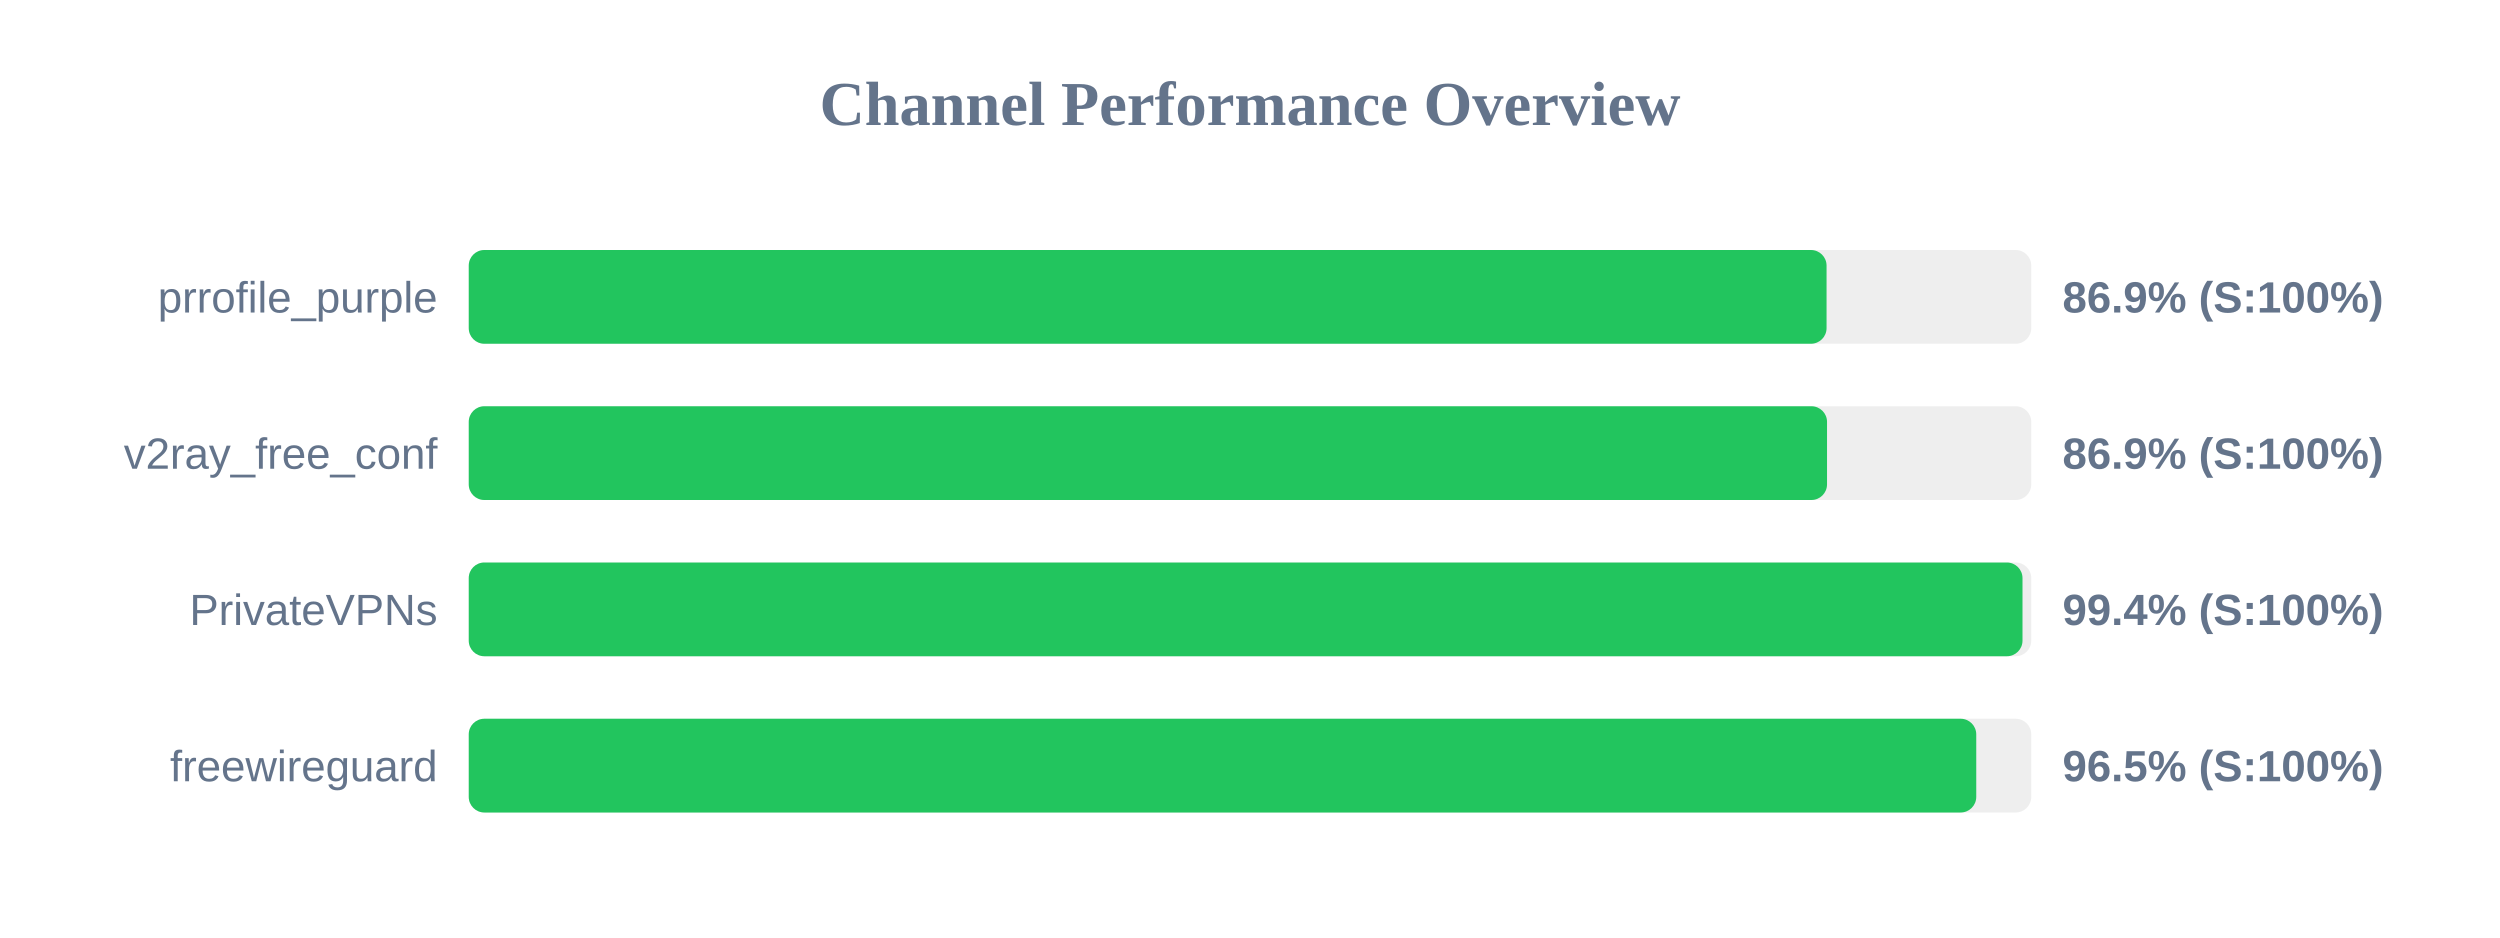
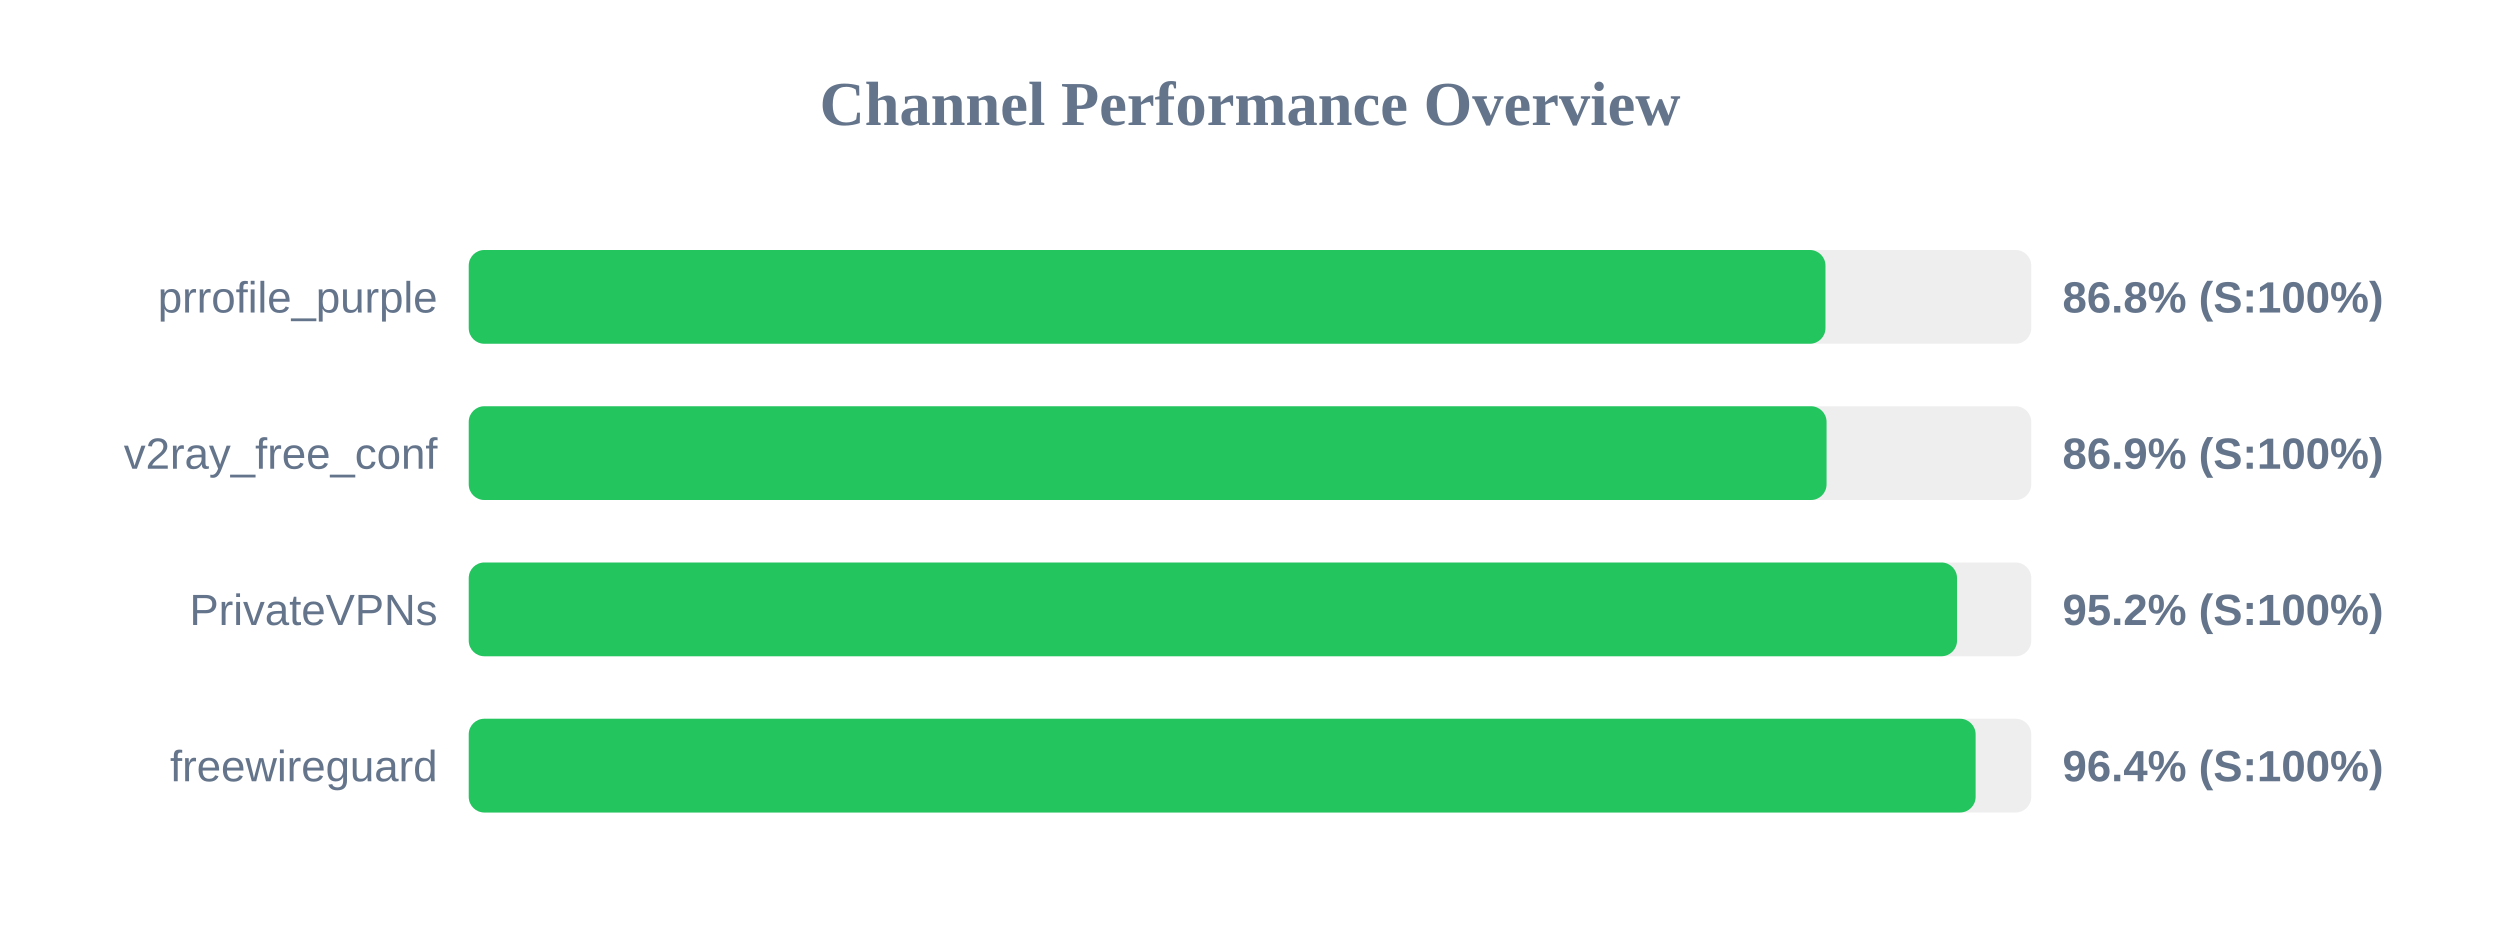
<svg xmlns="http://www.w3.org/2000/svg" width="800" height="300" version="1.1">
  <style>
        .row { font: 14px Arial; fill: #64748b; }
        .score { font: bold 14px Arial; fill: #64748b; }
    </style>
  <text x="400" y="40" text-anchor="middle" font-size="20px" font-weight="bold" fill="#64748b">Channel Performance Overview</text>
  <rect x="150" y="80" width="500" height="30" fill="#eee" rx="5" />
-   <rect x="150" y="80" width="434.5" height="30" fill="#22c55e" rx="5" />
+   <rect x="150" y="80" width="434.15" height="30" fill="#22c55e" rx="5" />
  <text x="140" y="100" text-anchor="end" class="row">prrofile_purple</text>
-   <text x="660" y="100" text-anchor="start" class="score">86.9% (S:100%)</text>
+   <text x="660" y="100" text-anchor="start" class="score">86.8% (S:100%)</text>
  <rect x="150" y="130" width="500" height="30" fill="#eee" rx="5" />
-   <rect x="150" y="130" width="434.65" height="30" fill="#22c55e" rx="5" />
+   <rect x="150" y="130" width="434.5" height="30" fill="#22c55e" rx="5" />
  <text x="140" y="150" text-anchor="end" class="row">v2ray_free_conf</text>
  <text x="660" y="150" text-anchor="start" class="score">86.9% (S:100%)</text>
  <rect x="150" y="180" width="500" height="30" fill="#eee" rx="5" />
-   <rect x="150" y="180" width="497.2" height="30" fill="#22c55e" rx="5" />
+   <rect x="150" y="180" width="476.25" height="30" fill="#22c55e" rx="5" />
  <text x="140" y="200" text-anchor="end" class="row">PrivateVPNs</text>
-   <text x="660" y="200" text-anchor="start" class="score">99.4% (S:100%)</text>
+   <text x="660" y="200" text-anchor="start" class="score">95.2% (S:100%)</text>
  <rect x="150" y="230" width="500" height="30" fill="#eee" rx="5" />
-   <rect x="150" y="230" width="482.4" height="30" fill="#22c55e" rx="5" />
+   <rect x="150" y="230" width="482.2" height="30" fill="#22c55e" rx="5" />
  <text x="140" y="250" text-anchor="end" class="row">freewireguard</text>
-   <text x="660" y="250" text-anchor="start" class="score">96.5% (S:100%)</text>
+   <text x="660" y="250" text-anchor="start" class="score">96.4% (S:100%)</text>
</svg>
